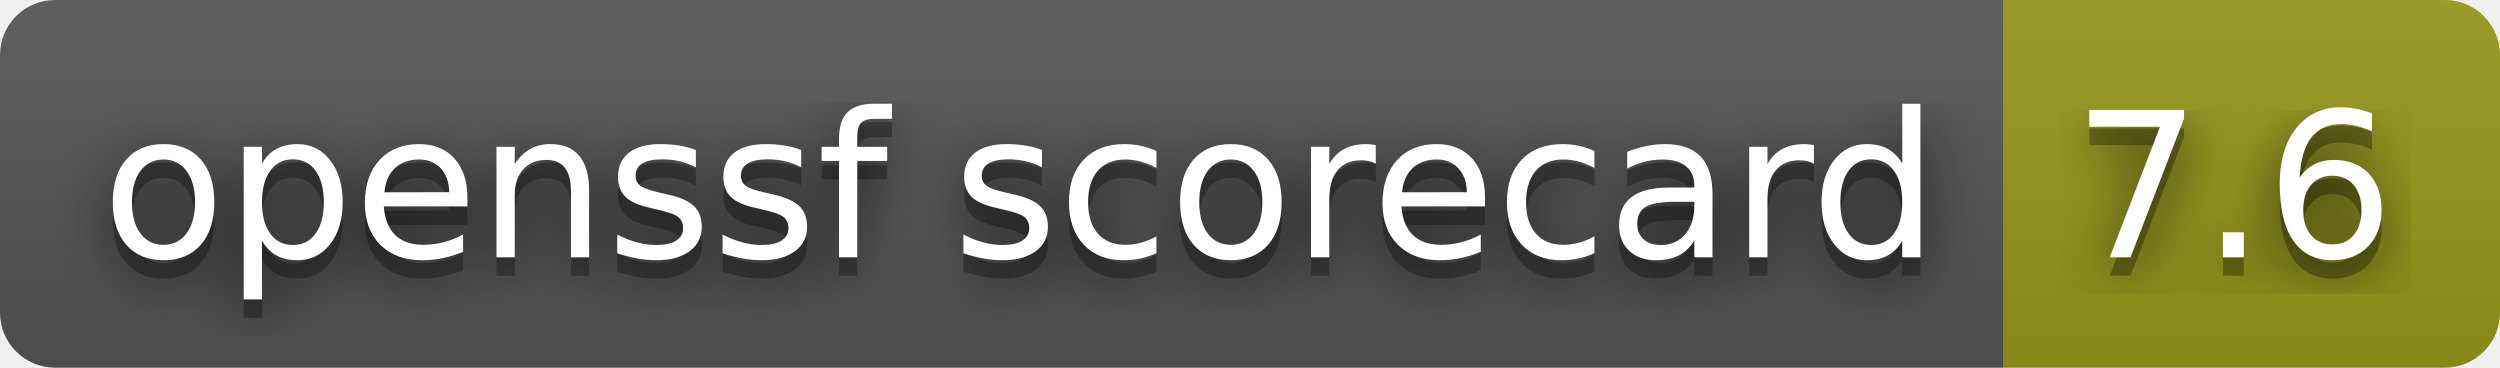
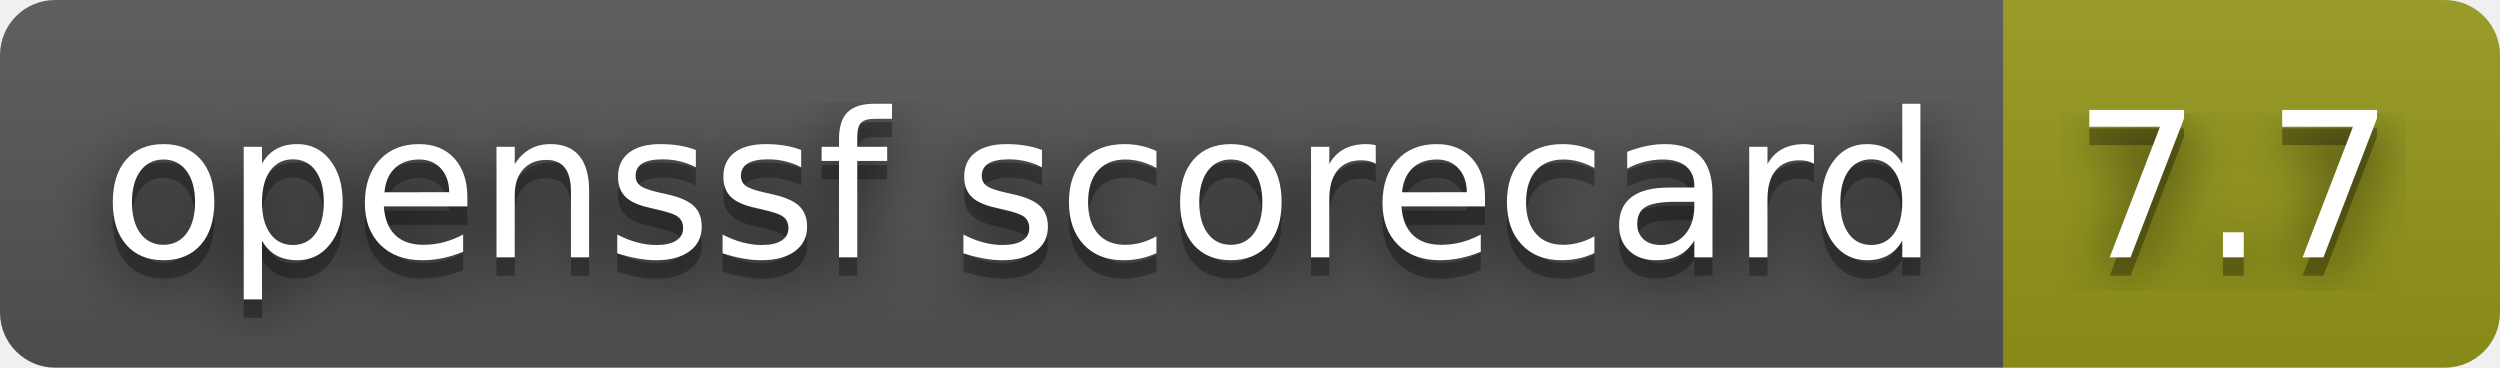
- <svg xmlns="http://www.w3.org/2000/svg" width="136" height="20" role="img" aria-label="openssf scorecard: 7.6">
+ <svg xmlns="http://www.w3.org/2000/svg" width="136" height="20" role="img" aria-label="openssf scorecard: 7.7">
  <filter id="blur">
    <feGaussianBlur stdDeviation="16" />
  </filter>
  <linearGradient id="s" x2="0" y2="100%">
    <stop offset="0" stop-color="#bbb" stop-opacity=".1" />
    <stop offset="1" stop-opacity=".1" />
  </linearGradient>
  <clipPath id="r">
    <rect width="136" height="20" rx="3" />
  </clipPath>
  <g clip-path="url(#r)">
    <rect width="109" height="20" fill="#555" />
    <rect x="109" width="27" height="20" fill="#95991a" />
    <rect width="136" height="20" fill="url(#s)" />
  </g>
  <g fill="#fff" text-anchor="middle" font-family="Verdana,Geneva,DejaVu Sans,sans-serif" text-rendering="geometricPrecision" font-size="110">
    <g transform="scale(.1)">
      <g aria-hidden="true" fill="#010101">
        <text x="555" y="150" fill-opacity=".8" filter="url(#blur)" textLength="990">openssf scorecard</text>
        <text x="555" y="150" fill-opacity=".3" textLength="990">openssf scorecard</text>
      </g>
      <text x="555" y="140" textLength="990">openssf scorecard</text>
    </g>
    <g transform="scale(.1)">
      <g aria-hidden="true" fill="#010101">
-         <text x="1215" y="150" fill-opacity=".8" filter="url(#blur)" textLength="170">7.6</text>
-         <text x="1215" y="150" fill-opacity=".3" textLength="170">7.6</text>
+         <text x="1215" y="150" fill-opacity=".8" filter="url(#blur)" textLength="170">7.7</text>
+         <text x="1215" y="150" fill-opacity=".3" textLength="170">7.7</text>
      </g>
-       <text x="1215" y="140" textLength="170">7.6</text>
+       <text x="1215" y="140" textLength="170">7.7</text>
    </g>
  </g>
</svg>
